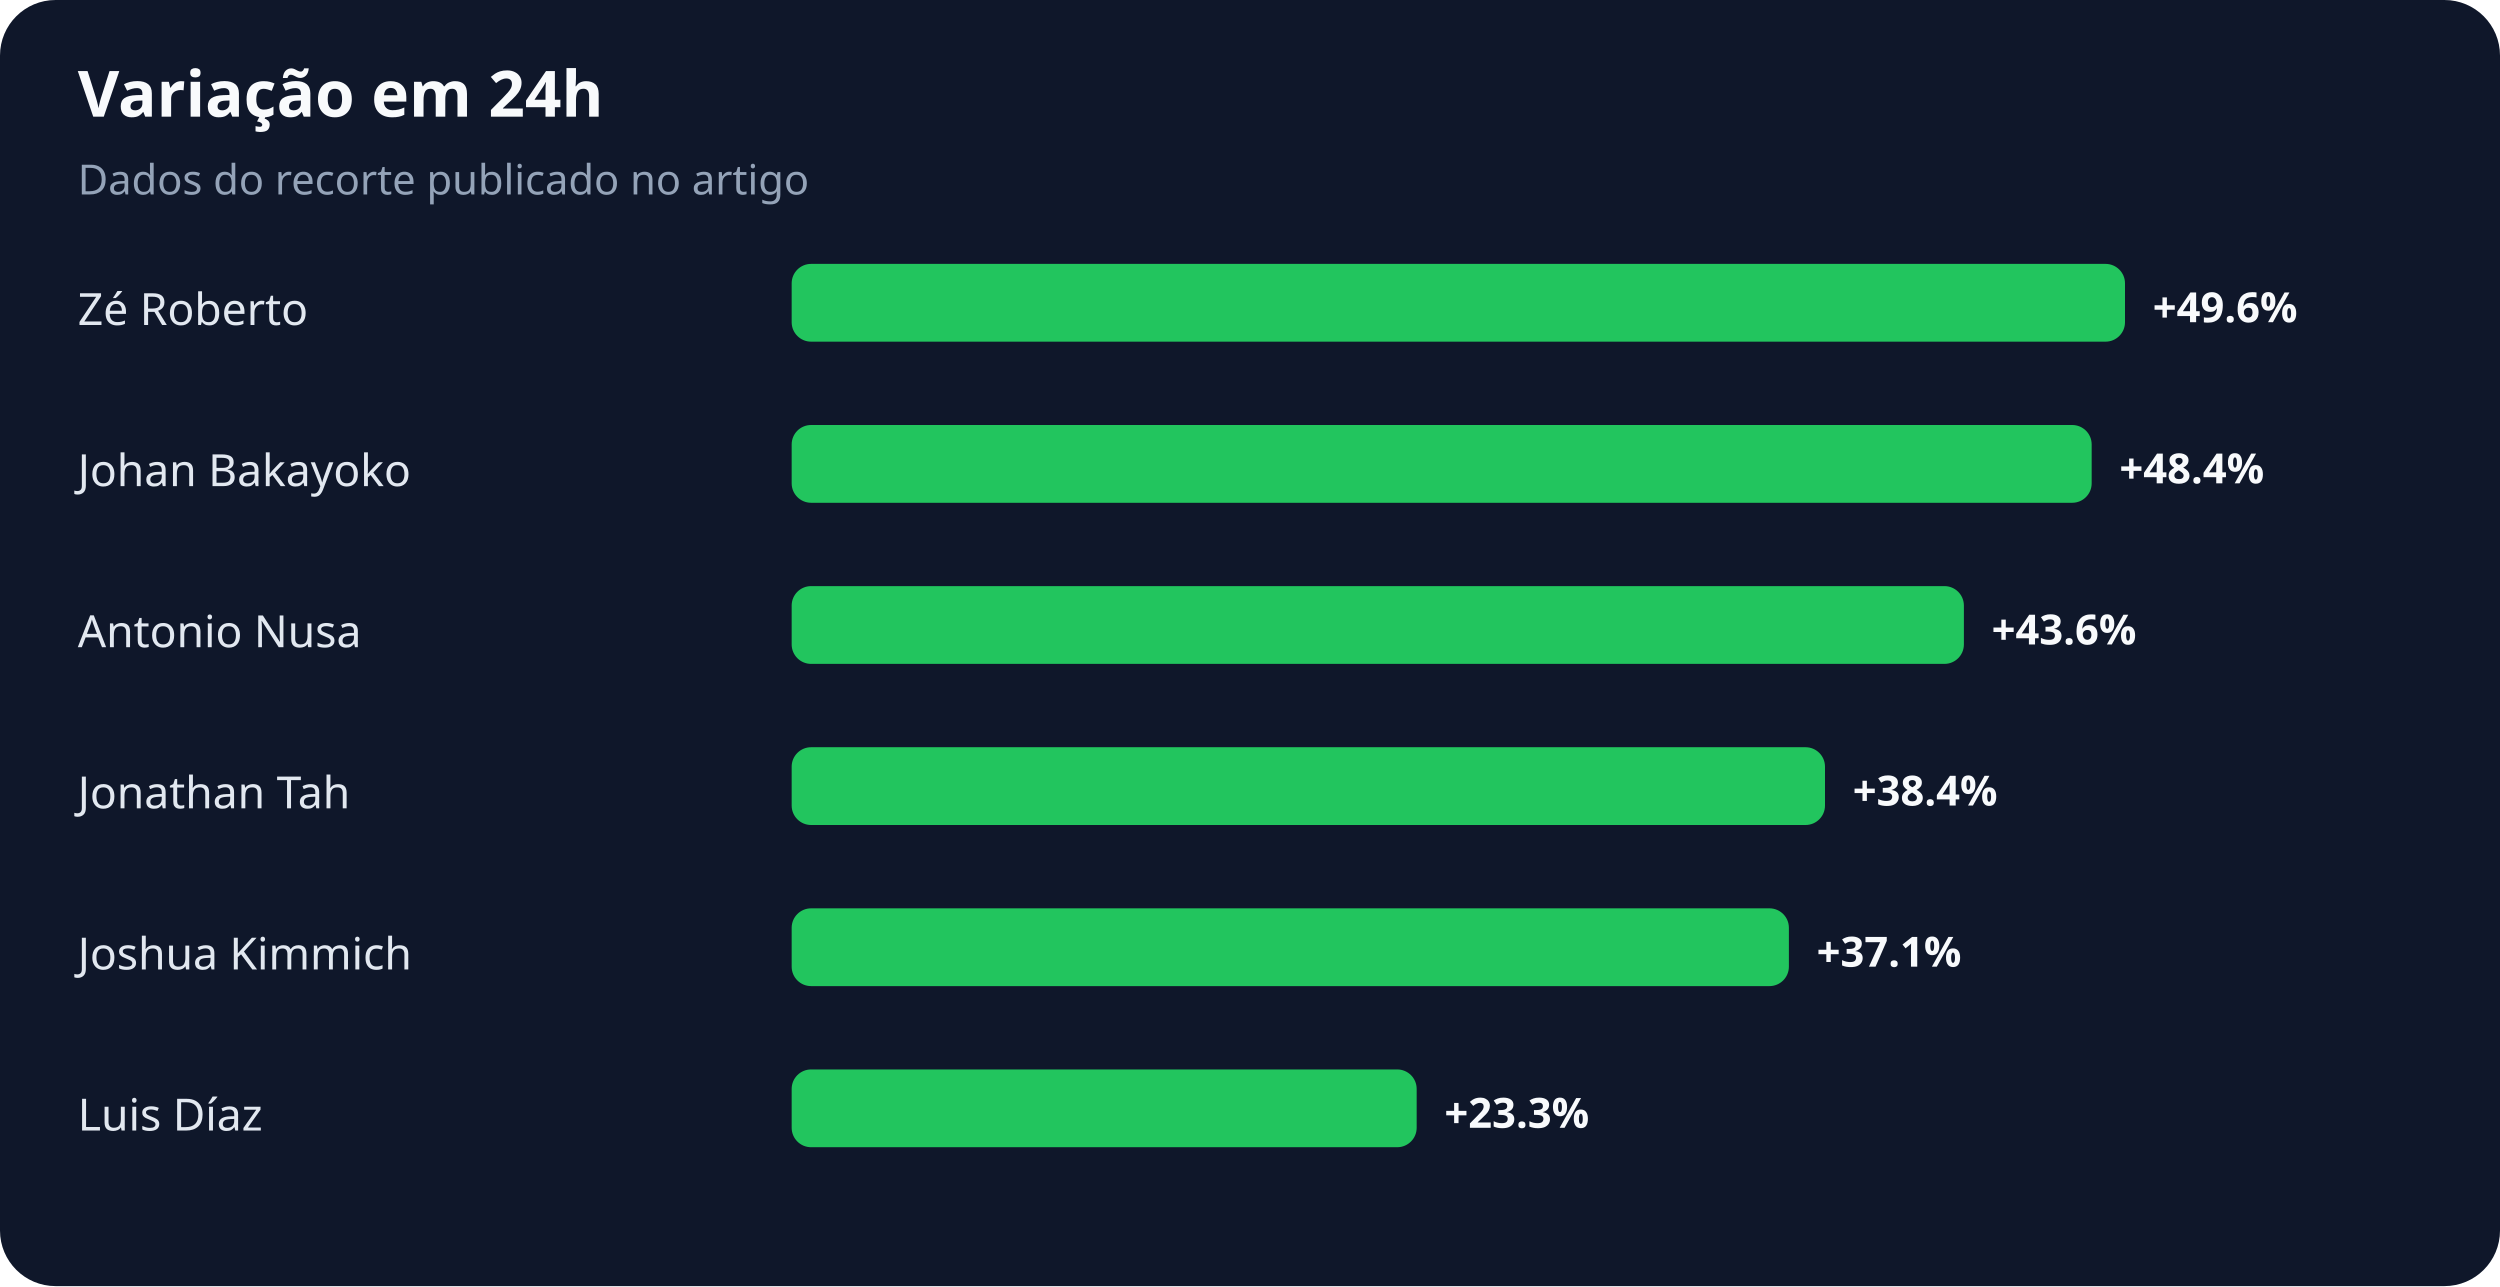
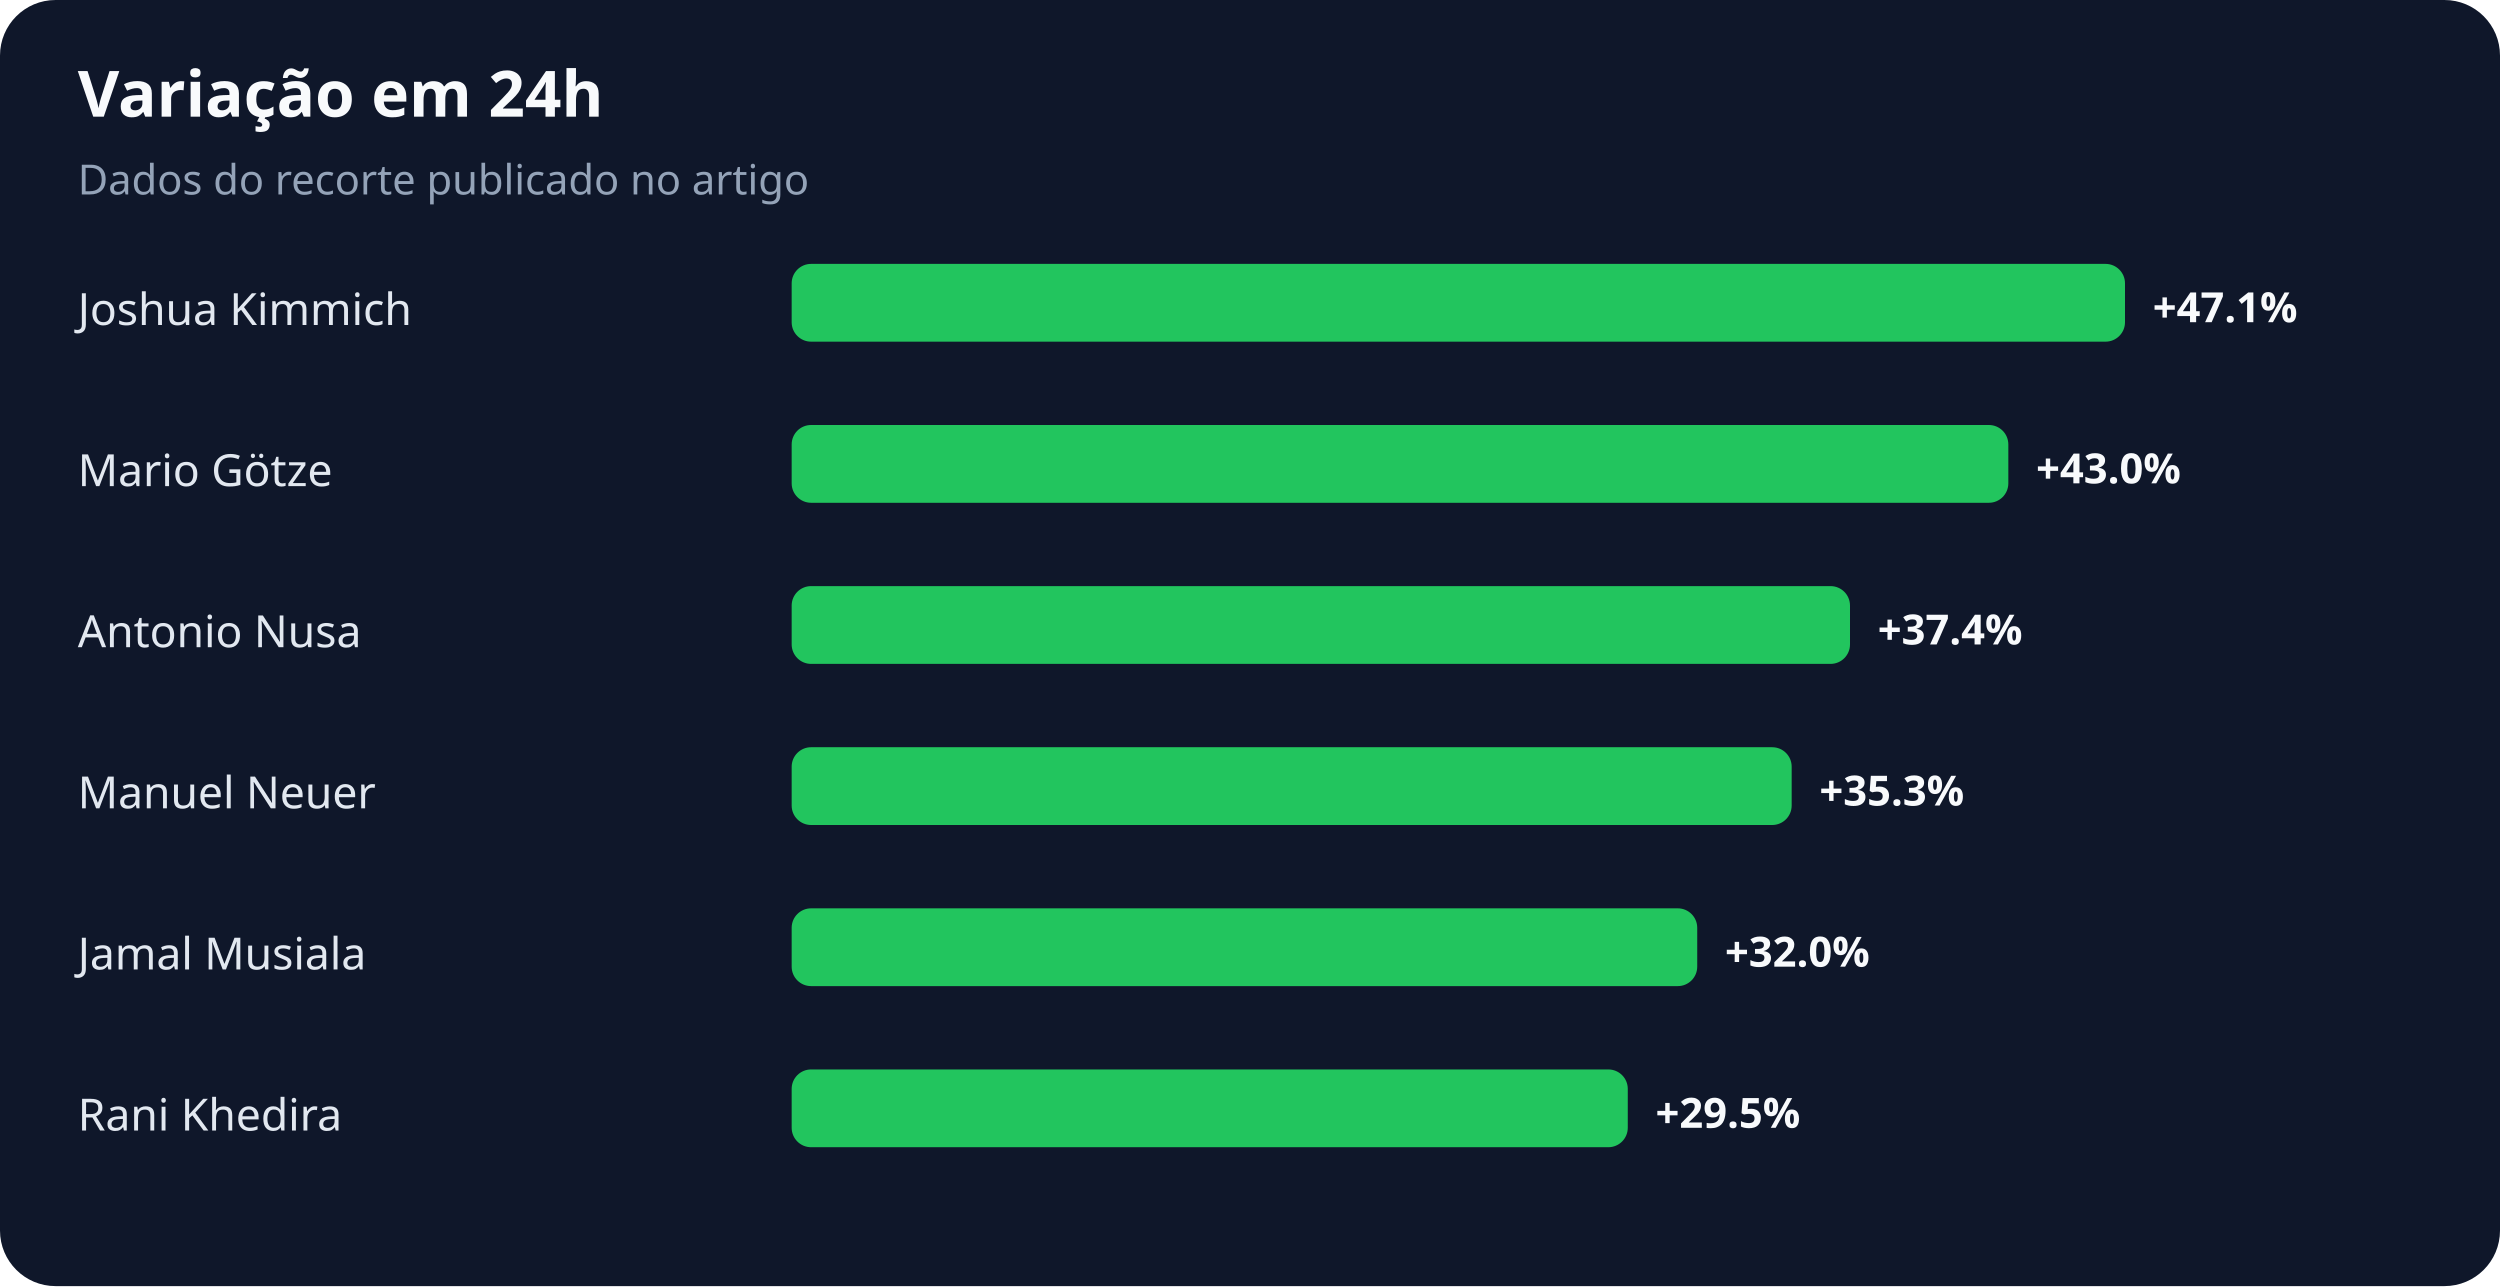
<svg xmlns="http://www.w3.org/2000/svg" width="900" height="463" viewBox="0 0 900 463" role="img" aria-labelledby="title desc">
  <rect width="100%" height="100%" rx="20" fill="#0f172a" />
  <text x="28" y="42" fill="#f8fafc" font-family="system-ui,sans-serif" font-size="23" font-weight="700">Variação em 24h</text>
  <text x="28" y="70" fill="#94a3b8" font-family="system-ui,sans-serif" font-size="15">Dados do recorte publicado no artigo</text>
-   <text x="28" y="117" fill="#e2e8f0" font-family="system-ui,sans-serif" font-size="16">Zé Roberto</text>
+   <text x="28" y="117" fill="#e2e8f0" font-family="system-ui,sans-serif" font-size="16">Joshua Kimmich</text>
  <rect x="285" y="95" width="480" height="28" rx="7" fill="#22c55e" />
-   <text x="775" y="116" fill="#f8fafc" font-family="system-ui,sans-serif" font-size="15" font-weight="700">+49.6%</text>
-   <text x="28" y="175" fill="#e2e8f0" font-family="system-ui,sans-serif" font-size="16">Johan Bakayoko</text>
-   <rect x="285" y="153" width="468" height="28" rx="7" fill="#22c55e" />
-   <text x="763" y="174" fill="#f8fafc" font-family="system-ui,sans-serif" font-size="15" font-weight="700">+48.4%</text>
+   <text x="775" y="116" fill="#f8fafc" font-family="system-ui,sans-serif" font-size="15" font-weight="700">+47.1%</text>
+   <text x="28" y="175" fill="#e2e8f0" font-family="system-ui,sans-serif" font-size="16">Mario Götze</text>
+   <rect x="285" y="153" width="438" height="28" rx="7" fill="#22c55e" />
+   <text x="733" y="174" fill="#f8fafc" font-family="system-ui,sans-serif" font-size="15" font-weight="700">+43.0%</text>
  <text x="28" y="233" fill="#e2e8f0" font-family="system-ui,sans-serif" font-size="16">Antonio Nusa</text>
-   <rect x="285" y="211" width="422" height="28" rx="7" fill="#22c55e" />
-   <text x="717" y="232" fill="#f8fafc" font-family="system-ui,sans-serif" font-size="15" font-weight="700">+43.6%</text>
-   <text x="28" y="291" fill="#e2e8f0" font-family="system-ui,sans-serif" font-size="16">Jonathan Tah</text>
-   <rect x="285" y="269" width="372" height="28" rx="7" fill="#22c55e" />
-   <text x="667" y="290" fill="#f8fafc" font-family="system-ui,sans-serif" font-size="15" font-weight="700">+38.4%</text>
-   <text x="28" y="349" fill="#e2e8f0" font-family="system-ui,sans-serif" font-size="16">Joshua Kimmich</text>
-   <rect x="285" y="327" width="359" height="28" rx="7" fill="#22c55e" />
-   <text x="654" y="348" fill="#f8fafc" font-family="system-ui,sans-serif" font-size="15" font-weight="700">+37.1%</text>
-   <text x="28" y="407" fill="#e2e8f0" font-family="system-ui,sans-serif" font-size="16">Luis Díaz</text>
-   <rect x="285" y="385" width="225" height="28" rx="7" fill="#22c55e" />
-   <text x="520" y="406" fill="#f8fafc" font-family="system-ui,sans-serif" font-size="15" font-weight="700">+23.3%</text>
+   <rect x="285" y="211" width="381" height="28" rx="7" fill="#22c55e" />
+   <text x="676" y="232" fill="#f8fafc" font-family="system-ui,sans-serif" font-size="15" font-weight="700">+37.4%</text>
+   <text x="28" y="291" fill="#e2e8f0" font-family="system-ui,sans-serif" font-size="16">Manuel Neuer</text>
+   <rect x="285" y="269" width="360" height="28" rx="7" fill="#22c55e" />
+   <text x="655" y="290" fill="#f8fafc" font-family="system-ui,sans-serif" font-size="15" font-weight="700">+35.3%</text>
+   <text x="28" y="349" fill="#e2e8f0" font-family="system-ui,sans-serif" font-size="16">Jamal Musiala</text>
+   <rect x="285" y="327" width="326" height="28" rx="7" fill="#22c55e" />
+   <text x="621" y="348" fill="#f8fafc" font-family="system-ui,sans-serif" font-size="15" font-weight="700">+32.0%</text>
+   <text x="28" y="407" fill="#e2e8f0" font-family="system-ui,sans-serif" font-size="16">Rani Khedira</text>
+   <rect x="285" y="385" width="301" height="28" rx="7" fill="#22c55e" />
+   <text x="596" y="406" fill="#f8fafc" font-family="system-ui,sans-serif" font-size="15" font-weight="700">+29.5%</text>
</svg>
